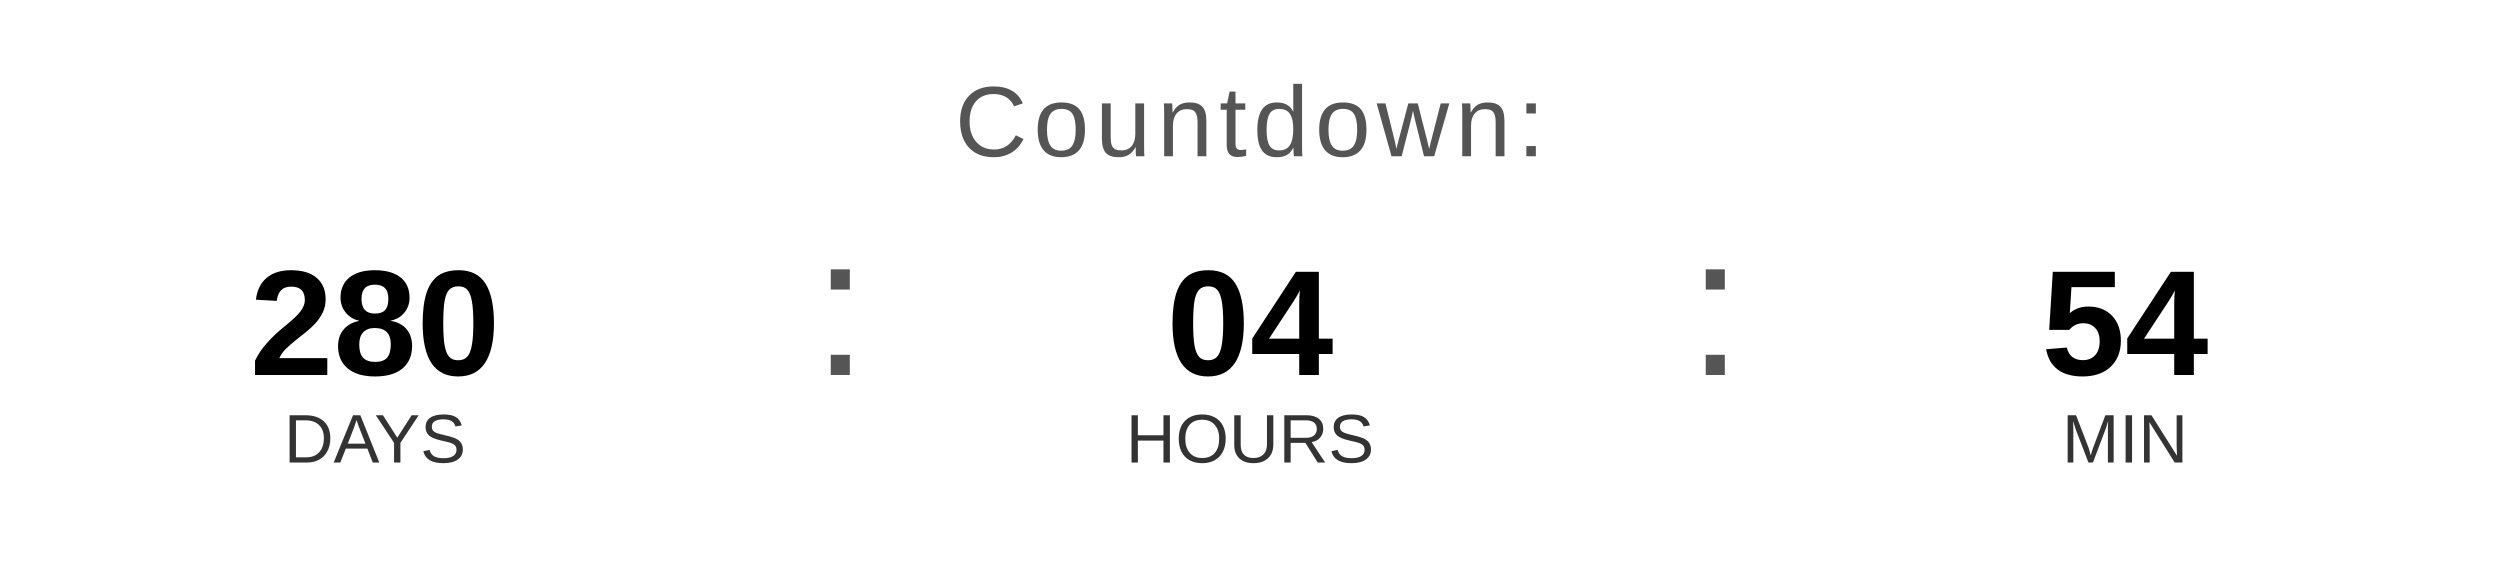
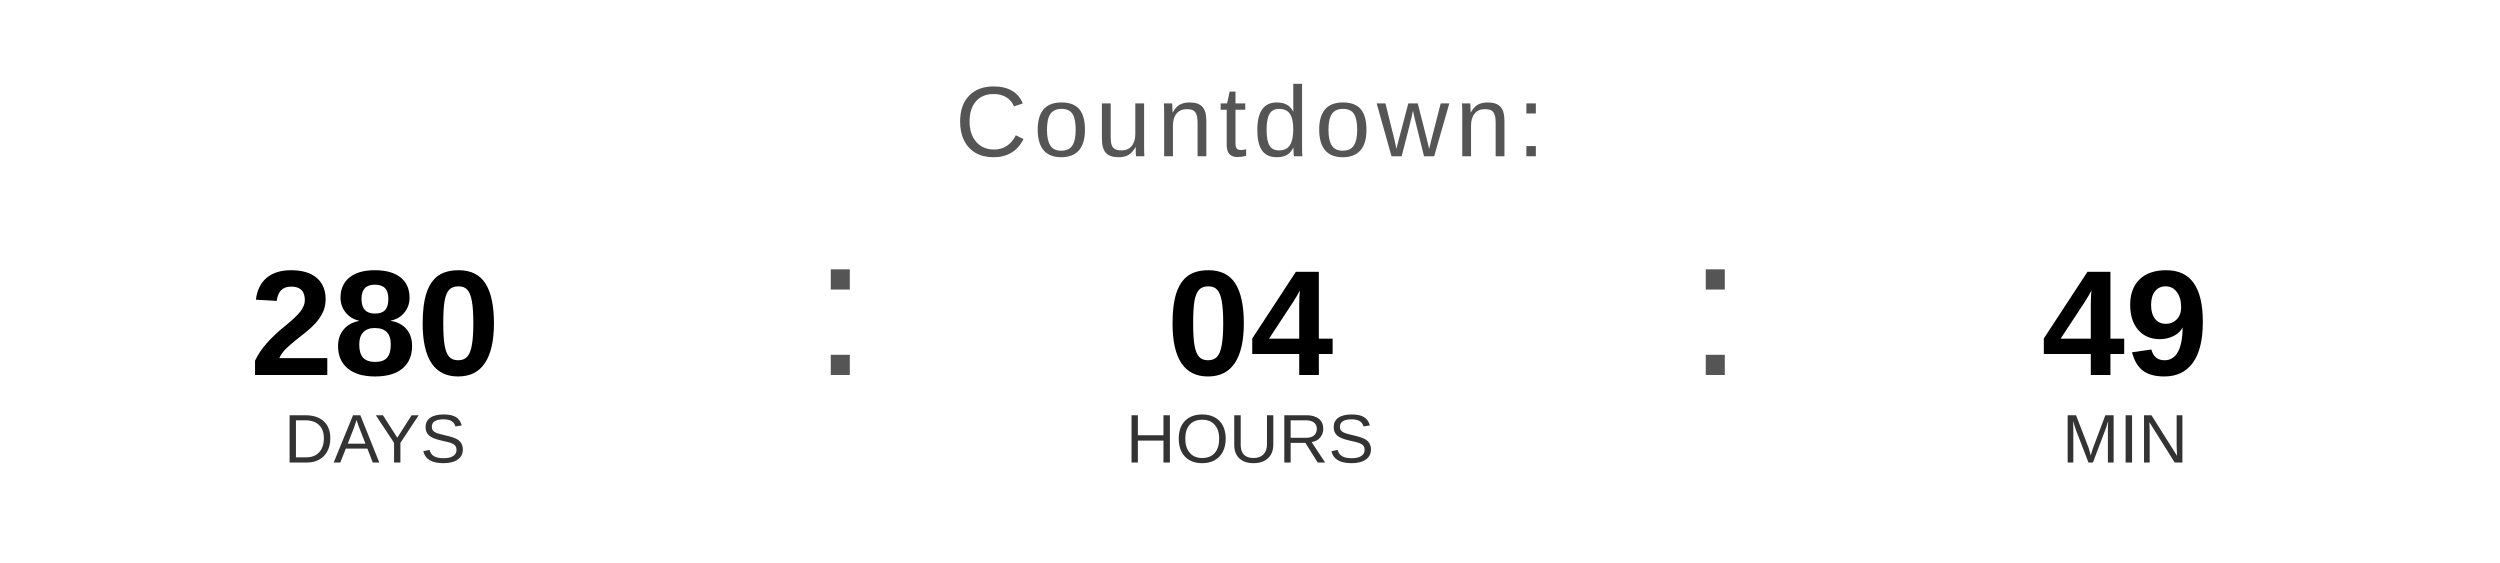
<svg xmlns="http://www.w3.org/2000/svg" width="400" height="90" viewBox="0 0 400 90">
  <text x="200" y="25" font-family="Arial, Helvetica, sans-serif" font-size="16" fill="#555555" text-anchor="middle" letter-spacing="1">
    Countdown:
  </text>
  <text x="60" y="60" font-family="Arial, Helvetica, sans-serif" font-size="24" font-weight="bold" fill="#000000" text-anchor="middle">280</text>
  <text x="60" y="74" font-family="Arial, Helvetica, sans-serif" font-size="11" fill="#333333" text-anchor="middle">DAYS</text>
  <text x="130" y="60" font-family="Arial, sans-serif" font-size="32" fill="#555555">:</text>
  <text x="200" y="60" font-family="Arial, Helvetica, sans-serif" font-size="24" font-weight="bold" fill="#000000" text-anchor="middle">04</text>
  <text x="200" y="74" font-family="Arial, Helvetica, sans-serif" font-size="11" fill="#333333" text-anchor="middle">HOURS</text>
  <text x="270" y="60" font-family="Arial, sans-serif" font-size="32" fill="#555555">:</text>
-   <text x="340" y="60" font-family="Arial, Helvetica, sans-serif" font-size="24" font-weight="bold" fill="#000000" text-anchor="middle">54</text>
+   <text x="340" y="60" font-family="Arial, Helvetica, sans-serif" font-size="24" font-weight="bold" fill="#000000" text-anchor="middle">49</text>
  <text x="340" y="74" font-family="Arial, Helvetica, sans-serif" font-size="11" fill="#333333" text-anchor="middle">MIN</text>
</svg>
